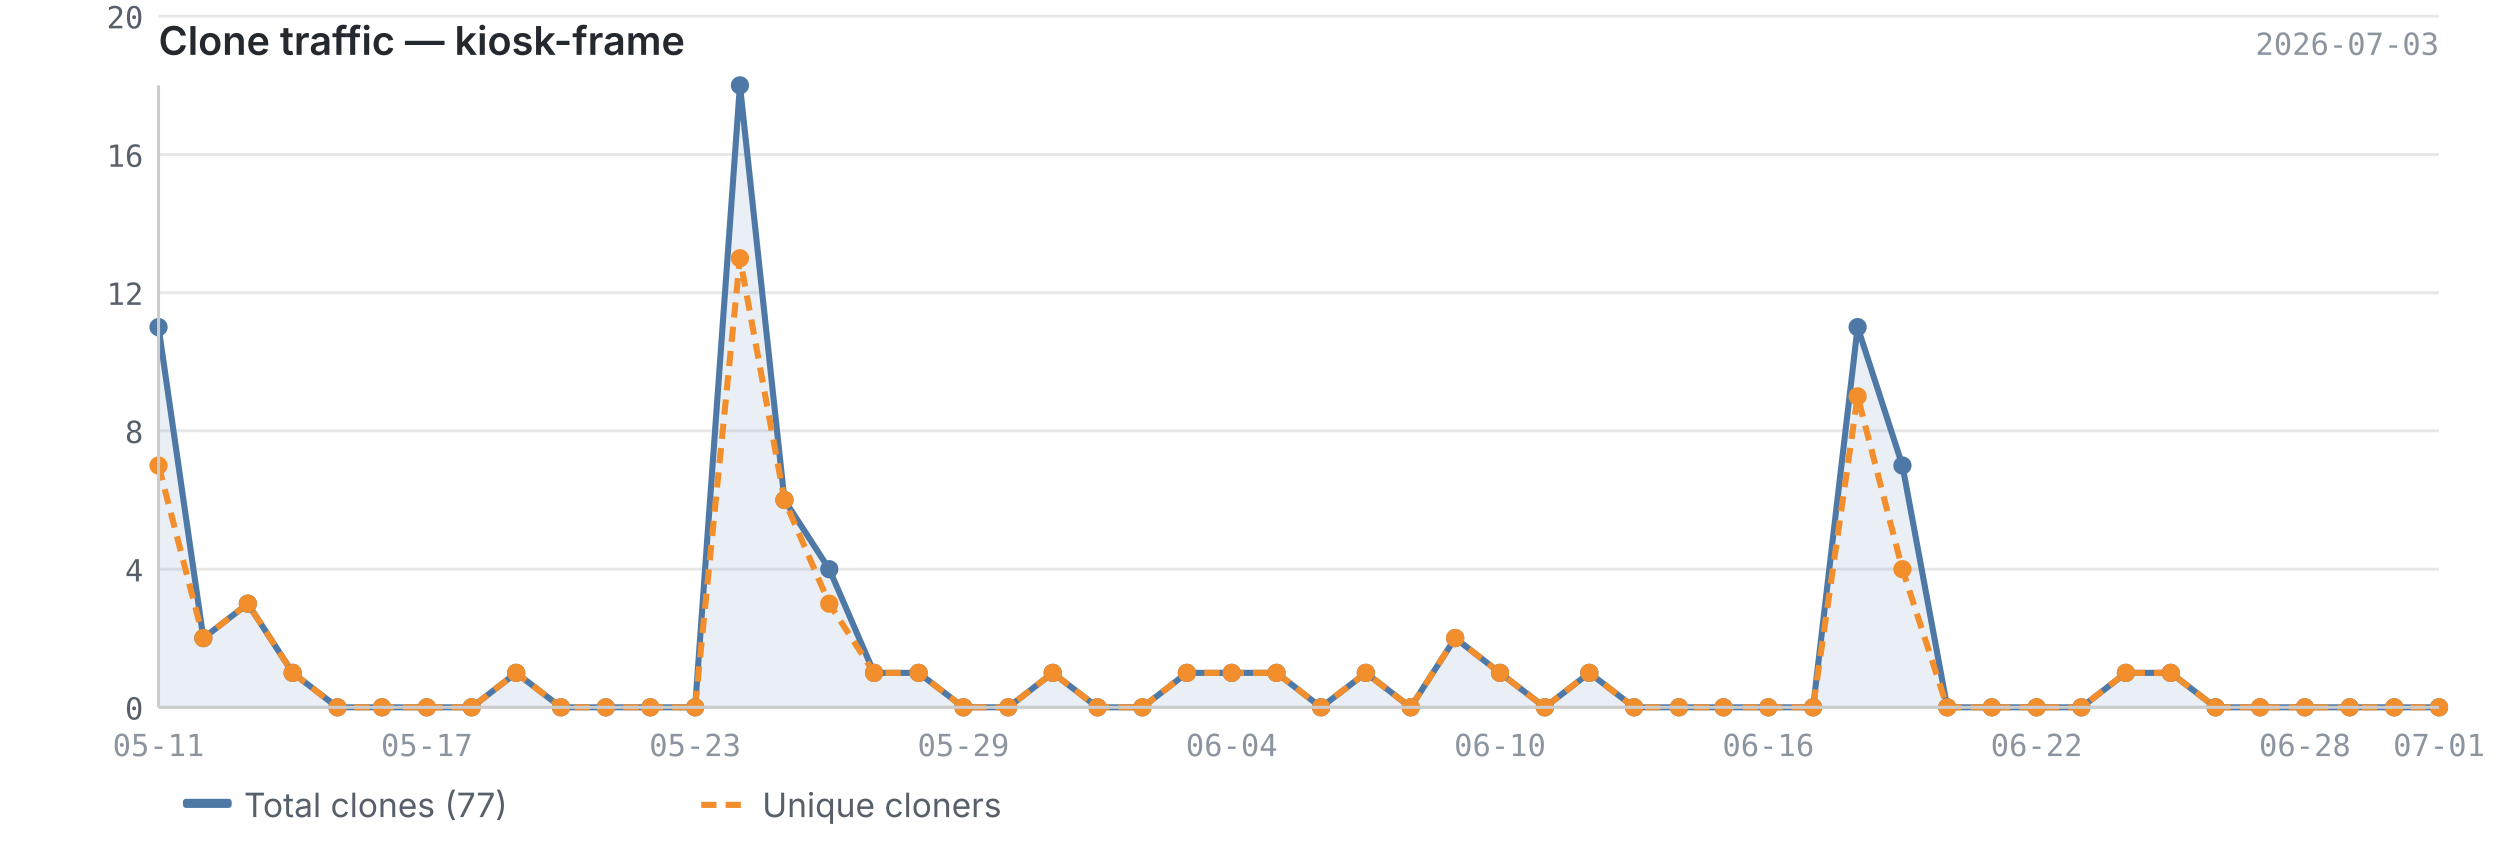
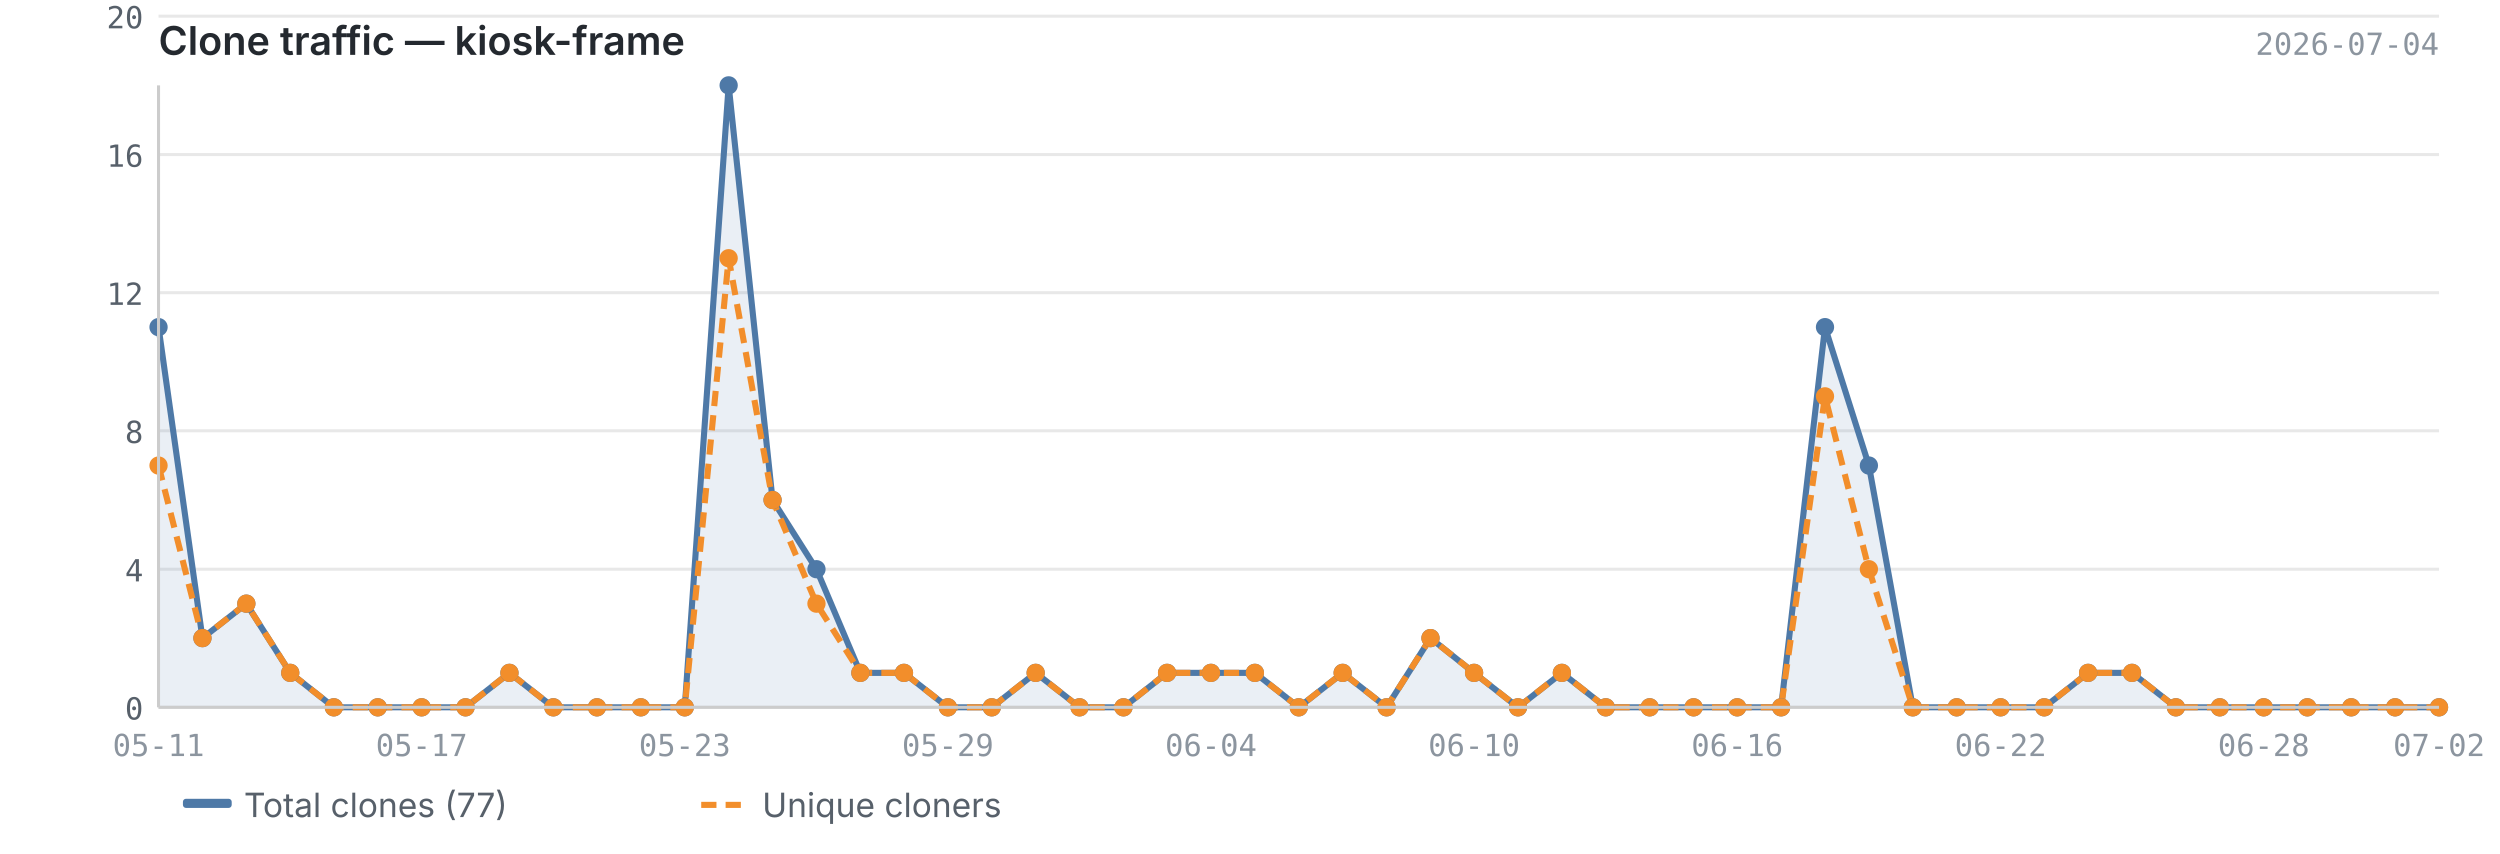
<svg xmlns="http://www.w3.org/2000/svg" viewBox="0 0 820 280" width="820" height="280">
  <text x="52" y="18" font-size="13" font-weight="600" fill="#24292f" font-family="-apple-system, BlinkMacSystemFont, 'Segoe UI', sans-serif">Clone traffic — kiosk-frame</text>
-   <text x="800" y="18" font-size="10" fill="#8c959f" font-family="ui-monospace, SFMono-Regular, 'SF Mono', Menlo, monospace" text-anchor="end">2026-07-03</text>
+   <text x="800" y="18" font-size="10" fill="#8c959f" font-family="ui-monospace, SFMono-Regular, 'SF Mono', Menlo, monospace" text-anchor="end">2026-07-04</text>
  <line x1="52" y1="232.0" x2="800" y2="232.0" stroke="#e8e8e8" stroke-width="1" />
  <line x1="52" y1="186.7" x2="800" y2="186.7" stroke="#e8e8e8" stroke-width="1" />
  <line x1="52" y1="141.3" x2="800" y2="141.3" stroke="#e8e8e8" stroke-width="1" />
  <line x1="52" y1="96.0" x2="800" y2="96.0" stroke="#e8e8e8" stroke-width="1" />
  <line x1="52" y1="50.7" x2="800" y2="50.7" stroke="#e8e8e8" stroke-width="1" />
  <line x1="52" y1="5.3" x2="800" y2="5.3" stroke="#e8e8e8" stroke-width="1" />
-   <path d="M52.0,107.3 L52.0,107.3 L66.7,209.3 L81.3,198.0 L96.0,220.7 L110.7,232.0 L125.3,232.0 L140.0,232.0 L154.7,232.0 L169.3,220.7 L184.0,232.0 L198.7,232.0 L213.3,232.0 L228.0,232.0 L242.7,28.0 L257.3,164.0 L272.0,186.7 L286.7,220.7 L301.3,220.7 L316.0,232.0 L330.7,232.0 L345.3,220.7 L360.0,232.0 L374.7,232.0 L389.3,220.7 L404.0,220.7 L418.7,220.7 L433.3,232.0 L448.0,220.7 L462.7,232.0 L477.3,209.3 L492.0,220.7 L506.7,232.0 L521.3,220.7 L536.0,232.0 L550.7,232.0 L565.3,232.0 L580.0,232.0 L594.7,232.0 L609.3,107.3 L624.0,152.7 L638.7,232.0 L653.3,232.0 L668.0,232.0 L682.7,232.0 L697.3,220.7 L712.0,220.7 L726.7,232.0 L741.3,232.0 L756.0,232.0 L770.7,232.0 L785.3,232.0 L800.0,232.0 L800.0,232.0 L52.0,232.0Z" fill="#4e79a7" opacity="0.12" />
-   <polyline points="52.0,107.3 66.7,209.3 81.3,198.0 96.0,220.7 110.7,232.0 125.3,232.0 140.0,232.0 154.7,232.0 169.3,220.7 184.0,232.0 198.7,232.0 213.3,232.0 228.0,232.0 242.7,28.0 257.3,164.0 272.0,186.7 286.7,220.7 301.3,220.7 316.0,232.0 330.7,232.0 345.3,220.7 360.0,232.0 374.7,232.0 389.3,220.7 404.0,220.7 418.7,220.7 433.3,232.0 448.0,220.7 462.7,232.0 477.3,209.3 492.0,220.7 506.7,232.0 521.3,220.7 536.0,232.0 550.7,232.0 565.3,232.0 580.0,232.0 594.7,232.0 609.3,107.3 624.0,152.7 638.7,232.0 653.3,232.0 668.0,232.0 682.7,232.0 697.3,220.7 712.0,220.7 726.7,232.0 741.3,232.0 756.0,232.0 770.7,232.0 785.3,232.0 800.0,232.0" fill="none" stroke="#4e79a7" stroke-width="2" stroke-linejoin="round" />
-   <polyline points="52.0,152.7 66.7,209.3 81.3,198.0 96.0,220.7 110.7,232.0 125.3,232.0 140.0,232.0 154.7,232.0 169.3,220.7 184.0,232.0 198.7,232.0 213.3,232.0 228.0,232.0 242.7,84.7 257.3,164.0 272.0,198.0 286.7,220.7 301.3,220.7 316.0,232.0 330.7,232.0 345.3,220.7 360.0,232.0 374.7,232.0 389.3,220.7 404.0,220.7 418.7,220.7 433.3,232.0 448.0,220.7 462.7,232.0 477.3,209.3 492.0,220.7 506.7,232.0 521.3,220.7 536.0,232.0 550.7,232.0 565.3,232.0 580.0,232.0 594.7,232.0 609.3,130.0 624.0,186.7 638.7,232.0 653.3,232.0 668.0,232.0 682.7,232.0 697.3,220.7 712.0,220.7 726.7,232.0 741.3,232.0 756.0,232.0 770.7,232.0 785.3,232.0 800.0,232.0" fill="none" stroke="#f28e2b" stroke-width="2" stroke-linejoin="round" stroke-dasharray="5,3" />
+   <path d="M52.0,107.3 L52.0,107.3 L66.4,209.3 L80.8,198.0 L95.2,220.7 L109.5,232.0 L123.9,232.0 L138.3,232.0 L152.7,232.0 L167.1,220.7 L181.5,232.0 L195.8,232.0 L210.2,232.0 L224.6,232.0 L239.0,28.0 L253.4,164.0 L267.8,186.7 L282.2,220.7 L296.5,220.7 L310.9,232.0 L325.3,232.0 L339.7,220.7 L354.1,232.0 L368.5,232.0 L382.8,220.7 L397.2,220.7 L411.6,220.7 L426.0,232.0 L440.4,220.7 L454.8,232.0 L469.2,209.3 L483.5,220.7 L497.9,232.0 L512.3,220.7 L526.7,232.0 L541.1,232.0 L555.5,232.0 L569.8,232.0 L584.2,232.0 L598.6,107.3 L613.0,152.7 L627.4,232.0 L641.8,232.0 L656.2,232.0 L670.5,232.0 L684.9,220.7 L699.3,220.7 L713.7,232.0 L728.1,232.0 L742.5,232.0 L756.8,232.0 L771.2,232.0 L785.6,232.0 L800.0,232.0 L800.0,232.0 L52.0,232.0Z" fill="#4e79a7" opacity="0.12" />
+   <polyline points="52.0,107.3 66.4,209.3 80.8,198.0 95.2,220.7 109.5,232.0 123.9,232.0 138.3,232.0 152.7,232.0 167.1,220.7 181.5,232.0 195.8,232.0 210.2,232.0 224.6,232.0 239.0,28.0 253.4,164.0 267.8,186.7 282.2,220.7 296.5,220.7 310.9,232.0 325.3,232.0 339.7,220.7 354.1,232.0 368.5,232.0 382.8,220.7 397.2,220.7 411.6,220.7 426.0,232.0 440.4,220.7 454.8,232.0 469.2,209.3 483.5,220.7 497.9,232.0 512.3,220.7 526.7,232.0 541.1,232.0 555.5,232.0 569.8,232.0 584.2,232.0 598.6,107.3 613.0,152.7 627.4,232.0 641.8,232.0 656.2,232.0 670.5,232.0 684.9,220.7 699.3,220.7 713.7,232.0 728.1,232.0 742.5,232.0 756.8,232.0 771.2,232.0 785.6,232.0 800.0,232.0" fill="none" stroke="#4e79a7" stroke-width="2" stroke-linejoin="round" />
+   <polyline points="52.0,152.7 66.4,209.3 80.8,198.0 95.2,220.7 109.5,232.0 123.9,232.0 138.3,232.0 152.7,232.0 167.1,220.7 181.5,232.0 195.8,232.0 210.2,232.0 224.6,232.0 239.0,84.7 253.4,164.0 267.8,198.0 282.2,220.7 296.5,220.7 310.9,232.0 325.3,232.0 339.7,220.7 354.1,232.0 368.5,232.0 382.8,220.7 397.2,220.7 411.6,220.7 426.0,232.0 440.4,220.7 454.8,232.0 469.2,209.3 483.5,220.7 497.9,232.0 512.3,220.7 526.7,232.0 541.1,232.0 555.5,232.0 569.8,232.0 584.2,232.0 598.6,130.0 613.0,186.7 627.4,232.0 641.8,232.0 656.2,232.0 670.5,232.0 684.9,220.7 699.3,220.7 713.7,232.0 728.1,232.0 742.5,232.0 756.8,232.0 771.2,232.0 785.6,232.0 800.0,232.0" fill="none" stroke="#f28e2b" stroke-width="2" stroke-linejoin="round" stroke-dasharray="5,3" />
  <circle cx="52.0" cy="107.3" r="3" fill="#4e79a7" />
-   <circle cx="66.7" cy="209.3" r="3" fill="#4e79a7" />
-   <circle cx="81.3" cy="198.0" r="3" fill="#4e79a7" />
-   <circle cx="96.0" cy="220.7" r="3" fill="#4e79a7" />
-   <circle cx="110.7" cy="232.0" r="3" fill="#4e79a7" />
-   <circle cx="125.3" cy="232.0" r="3" fill="#4e79a7" />
-   <circle cx="140.0" cy="232.0" r="3" fill="#4e79a7" />
-   <circle cx="154.7" cy="232.0" r="3" fill="#4e79a7" />
-   <circle cx="169.3" cy="220.7" r="3" fill="#4e79a7" />
-   <circle cx="184.0" cy="232.0" r="3" fill="#4e79a7" />
-   <circle cx="198.7" cy="232.0" r="3" fill="#4e79a7" />
-   <circle cx="213.3" cy="232.0" r="3" fill="#4e79a7" />
-   <circle cx="228.0" cy="232.0" r="3" fill="#4e79a7" />
-   <circle cx="242.7" cy="28.0" r="3" fill="#4e79a7" />
-   <circle cx="257.3" cy="164.0" r="3" fill="#4e79a7" />
-   <circle cx="272.0" cy="186.7" r="3" fill="#4e79a7" />
-   <circle cx="286.7" cy="220.7" r="3" fill="#4e79a7" />
-   <circle cx="301.3" cy="220.7" r="3" fill="#4e79a7" />
-   <circle cx="316.0" cy="232.0" r="3" fill="#4e79a7" />
-   <circle cx="330.7" cy="232.0" r="3" fill="#4e79a7" />
-   <circle cx="345.3" cy="220.7" r="3" fill="#4e79a7" />
-   <circle cx="360.0" cy="232.0" r="3" fill="#4e79a7" />
-   <circle cx="374.7" cy="232.0" r="3" fill="#4e79a7" />
-   <circle cx="389.3" cy="220.7" r="3" fill="#4e79a7" />
-   <circle cx="404.0" cy="220.7" r="3" fill="#4e79a7" />
-   <circle cx="418.7" cy="220.7" r="3" fill="#4e79a7" />
-   <circle cx="433.3" cy="232.0" r="3" fill="#4e79a7" />
-   <circle cx="448.0" cy="220.7" r="3" fill="#4e79a7" />
-   <circle cx="462.7" cy="232.0" r="3" fill="#4e79a7" />
-   <circle cx="477.3" cy="209.3" r="3" fill="#4e79a7" />
-   <circle cx="492.0" cy="220.7" r="3" fill="#4e79a7" />
-   <circle cx="506.7" cy="232.0" r="3" fill="#4e79a7" />
-   <circle cx="521.3" cy="220.7" r="3" fill="#4e79a7" />
-   <circle cx="536.0" cy="232.0" r="3" fill="#4e79a7" />
-   <circle cx="550.7" cy="232.0" r="3" fill="#4e79a7" />
-   <circle cx="565.3" cy="232.0" r="3" fill="#4e79a7" />
-   <circle cx="580.0" cy="232.0" r="3" fill="#4e79a7" />
-   <circle cx="594.7" cy="232.0" r="3" fill="#4e79a7" />
-   <circle cx="609.3" cy="107.3" r="3" fill="#4e79a7" />
-   <circle cx="624.0" cy="152.7" r="3" fill="#4e79a7" />
-   <circle cx="638.7" cy="232.0" r="3" fill="#4e79a7" />
-   <circle cx="653.3" cy="232.0" r="3" fill="#4e79a7" />
-   <circle cx="668.0" cy="232.0" r="3" fill="#4e79a7" />
-   <circle cx="682.7" cy="232.0" r="3" fill="#4e79a7" />
-   <circle cx="697.3" cy="220.7" r="3" fill="#4e79a7" />
-   <circle cx="712.0" cy="220.7" r="3" fill="#4e79a7" />
-   <circle cx="726.7" cy="232.0" r="3" fill="#4e79a7" />
-   <circle cx="741.3" cy="232.0" r="3" fill="#4e79a7" />
-   <circle cx="756.0" cy="232.0" r="3" fill="#4e79a7" />
-   <circle cx="770.7" cy="232.0" r="3" fill="#4e79a7" />
-   <circle cx="785.3" cy="232.0" r="3" fill="#4e79a7" />
+   <circle cx="66.4" cy="209.3" r="3" fill="#4e79a7" />
+   <circle cx="80.8" cy="198.0" r="3" fill="#4e79a7" />
+   <circle cx="95.2" cy="220.7" r="3" fill="#4e79a7" />
+   <circle cx="109.5" cy="232.0" r="3" fill="#4e79a7" />
+   <circle cx="123.9" cy="232.0" r="3" fill="#4e79a7" />
+   <circle cx="138.3" cy="232.0" r="3" fill="#4e79a7" />
+   <circle cx="152.7" cy="232.0" r="3" fill="#4e79a7" />
+   <circle cx="167.1" cy="220.7" r="3" fill="#4e79a7" />
+   <circle cx="181.5" cy="232.0" r="3" fill="#4e79a7" />
+   <circle cx="195.8" cy="232.0" r="3" fill="#4e79a7" />
+   <circle cx="210.2" cy="232.0" r="3" fill="#4e79a7" />
+   <circle cx="224.6" cy="232.0" r="3" fill="#4e79a7" />
+   <circle cx="239.0" cy="28.0" r="3" fill="#4e79a7" />
+   <circle cx="253.4" cy="164.0" r="3" fill="#4e79a7" />
+   <circle cx="267.8" cy="186.7" r="3" fill="#4e79a7" />
+   <circle cx="282.2" cy="220.7" r="3" fill="#4e79a7" />
+   <circle cx="296.5" cy="220.7" r="3" fill="#4e79a7" />
+   <circle cx="310.9" cy="232.0" r="3" fill="#4e79a7" />
+   <circle cx="325.3" cy="232.0" r="3" fill="#4e79a7" />
+   <circle cx="339.7" cy="220.7" r="3" fill="#4e79a7" />
+   <circle cx="354.1" cy="232.0" r="3" fill="#4e79a7" />
+   <circle cx="368.5" cy="232.0" r="3" fill="#4e79a7" />
+   <circle cx="382.8" cy="220.7" r="3" fill="#4e79a7" />
+   <circle cx="397.2" cy="220.7" r="3" fill="#4e79a7" />
+   <circle cx="411.6" cy="220.7" r="3" fill="#4e79a7" />
+   <circle cx="426.0" cy="232.0" r="3" fill="#4e79a7" />
+   <circle cx="440.4" cy="220.7" r="3" fill="#4e79a7" />
+   <circle cx="454.8" cy="232.0" r="3" fill="#4e79a7" />
+   <circle cx="469.2" cy="209.3" r="3" fill="#4e79a7" />
+   <circle cx="483.5" cy="220.7" r="3" fill="#4e79a7" />
+   <circle cx="497.9" cy="232.0" r="3" fill="#4e79a7" />
+   <circle cx="512.3" cy="220.7" r="3" fill="#4e79a7" />
+   <circle cx="526.7" cy="232.0" r="3" fill="#4e79a7" />
+   <circle cx="541.1" cy="232.0" r="3" fill="#4e79a7" />
+   <circle cx="555.5" cy="232.0" r="3" fill="#4e79a7" />
+   <circle cx="569.8" cy="232.0" r="3" fill="#4e79a7" />
+   <circle cx="584.2" cy="232.0" r="3" fill="#4e79a7" />
+   <circle cx="598.6" cy="107.3" r="3" fill="#4e79a7" />
+   <circle cx="613.0" cy="152.7" r="3" fill="#4e79a7" />
+   <circle cx="627.4" cy="232.0" r="3" fill="#4e79a7" />
+   <circle cx="641.8" cy="232.0" r="3" fill="#4e79a7" />
+   <circle cx="656.2" cy="232.0" r="3" fill="#4e79a7" />
+   <circle cx="670.5" cy="232.0" r="3" fill="#4e79a7" />
+   <circle cx="684.9" cy="220.7" r="3" fill="#4e79a7" />
+   <circle cx="699.3" cy="220.7" r="3" fill="#4e79a7" />
+   <circle cx="713.7" cy="232.0" r="3" fill="#4e79a7" />
+   <circle cx="728.1" cy="232.0" r="3" fill="#4e79a7" />
+   <circle cx="742.5" cy="232.0" r="3" fill="#4e79a7" />
+   <circle cx="756.8" cy="232.0" r="3" fill="#4e79a7" />
+   <circle cx="771.2" cy="232.0" r="3" fill="#4e79a7" />
+   <circle cx="785.6" cy="232.0" r="3" fill="#4e79a7" />
  <circle cx="800.0" cy="232.0" r="3" fill="#4e79a7" />
  <circle cx="52.0" cy="152.7" r="3" fill="#f28e2b" />
-   <circle cx="66.7" cy="209.3" r="3" fill="#f28e2b" />
-   <circle cx="81.3" cy="198.0" r="3" fill="#f28e2b" />
-   <circle cx="96.0" cy="220.7" r="3" fill="#f28e2b" />
-   <circle cx="110.7" cy="232.0" r="3" fill="#f28e2b" />
-   <circle cx="125.3" cy="232.0" r="3" fill="#f28e2b" />
-   <circle cx="140.0" cy="232.0" r="3" fill="#f28e2b" />
-   <circle cx="154.7" cy="232.0" r="3" fill="#f28e2b" />
-   <circle cx="169.3" cy="220.7" r="3" fill="#f28e2b" />
-   <circle cx="184.0" cy="232.0" r="3" fill="#f28e2b" />
-   <circle cx="198.7" cy="232.0" r="3" fill="#f28e2b" />
-   <circle cx="213.3" cy="232.0" r="3" fill="#f28e2b" />
-   <circle cx="228.0" cy="232.0" r="3" fill="#f28e2b" />
-   <circle cx="242.7" cy="84.7" r="3" fill="#f28e2b" />
-   <circle cx="257.3" cy="164.0" r="3" fill="#f28e2b" />
-   <circle cx="272.0" cy="198.0" r="3" fill="#f28e2b" />
-   <circle cx="286.7" cy="220.7" r="3" fill="#f28e2b" />
-   <circle cx="301.3" cy="220.7" r="3" fill="#f28e2b" />
-   <circle cx="316.0" cy="232.0" r="3" fill="#f28e2b" />
-   <circle cx="330.7" cy="232.0" r="3" fill="#f28e2b" />
-   <circle cx="345.3" cy="220.7" r="3" fill="#f28e2b" />
-   <circle cx="360.0" cy="232.0" r="3" fill="#f28e2b" />
-   <circle cx="374.7" cy="232.0" r="3" fill="#f28e2b" />
-   <circle cx="389.3" cy="220.7" r="3" fill="#f28e2b" />
-   <circle cx="404.0" cy="220.7" r="3" fill="#f28e2b" />
-   <circle cx="418.7" cy="220.7" r="3" fill="#f28e2b" />
-   <circle cx="433.3" cy="232.0" r="3" fill="#f28e2b" />
-   <circle cx="448.0" cy="220.7" r="3" fill="#f28e2b" />
-   <circle cx="462.7" cy="232.0" r="3" fill="#f28e2b" />
-   <circle cx="477.3" cy="209.3" r="3" fill="#f28e2b" />
-   <circle cx="492.0" cy="220.7" r="3" fill="#f28e2b" />
-   <circle cx="506.7" cy="232.0" r="3" fill="#f28e2b" />
-   <circle cx="521.3" cy="220.7" r="3" fill="#f28e2b" />
-   <circle cx="536.0" cy="232.0" r="3" fill="#f28e2b" />
-   <circle cx="550.7" cy="232.0" r="3" fill="#f28e2b" />
-   <circle cx="565.3" cy="232.0" r="3" fill="#f28e2b" />
-   <circle cx="580.0" cy="232.0" r="3" fill="#f28e2b" />
-   <circle cx="594.7" cy="232.0" r="3" fill="#f28e2b" />
-   <circle cx="609.3" cy="130.0" r="3" fill="#f28e2b" />
-   <circle cx="624.0" cy="186.7" r="3" fill="#f28e2b" />
-   <circle cx="638.7" cy="232.0" r="3" fill="#f28e2b" />
-   <circle cx="653.3" cy="232.0" r="3" fill="#f28e2b" />
-   <circle cx="668.0" cy="232.0" r="3" fill="#f28e2b" />
-   <circle cx="682.7" cy="232.0" r="3" fill="#f28e2b" />
-   <circle cx="697.3" cy="220.7" r="3" fill="#f28e2b" />
-   <circle cx="712.0" cy="220.7" r="3" fill="#f28e2b" />
-   <circle cx="726.7" cy="232.0" r="3" fill="#f28e2b" />
-   <circle cx="741.3" cy="232.0" r="3" fill="#f28e2b" />
-   <circle cx="756.0" cy="232.0" r="3" fill="#f28e2b" />
-   <circle cx="770.7" cy="232.0" r="3" fill="#f28e2b" />
-   <circle cx="785.3" cy="232.0" r="3" fill="#f28e2b" />
+   <circle cx="66.4" cy="209.3" r="3" fill="#f28e2b" />
+   <circle cx="80.8" cy="198.0" r="3" fill="#f28e2b" />
+   <circle cx="95.2" cy="220.7" r="3" fill="#f28e2b" />
+   <circle cx="109.5" cy="232.0" r="3" fill="#f28e2b" />
+   <circle cx="123.9" cy="232.0" r="3" fill="#f28e2b" />
+   <circle cx="138.3" cy="232.0" r="3" fill="#f28e2b" />
+   <circle cx="152.7" cy="232.0" r="3" fill="#f28e2b" />
+   <circle cx="167.1" cy="220.7" r="3" fill="#f28e2b" />
+   <circle cx="181.5" cy="232.0" r="3" fill="#f28e2b" />
+   <circle cx="195.8" cy="232.0" r="3" fill="#f28e2b" />
+   <circle cx="210.2" cy="232.0" r="3" fill="#f28e2b" />
+   <circle cx="224.6" cy="232.0" r="3" fill="#f28e2b" />
+   <circle cx="239.0" cy="84.7" r="3" fill="#f28e2b" />
+   <circle cx="253.4" cy="164.0" r="3" fill="#f28e2b" />
+   <circle cx="267.8" cy="198.0" r="3" fill="#f28e2b" />
+   <circle cx="282.2" cy="220.7" r="3" fill="#f28e2b" />
+   <circle cx="296.5" cy="220.7" r="3" fill="#f28e2b" />
+   <circle cx="310.9" cy="232.0" r="3" fill="#f28e2b" />
+   <circle cx="325.3" cy="232.0" r="3" fill="#f28e2b" />
+   <circle cx="339.7" cy="220.7" r="3" fill="#f28e2b" />
+   <circle cx="354.1" cy="232.0" r="3" fill="#f28e2b" />
+   <circle cx="368.5" cy="232.0" r="3" fill="#f28e2b" />
+   <circle cx="382.8" cy="220.7" r="3" fill="#f28e2b" />
+   <circle cx="397.2" cy="220.7" r="3" fill="#f28e2b" />
+   <circle cx="411.6" cy="220.7" r="3" fill="#f28e2b" />
+   <circle cx="426.0" cy="232.0" r="3" fill="#f28e2b" />
+   <circle cx="440.4" cy="220.7" r="3" fill="#f28e2b" />
+   <circle cx="454.8" cy="232.0" r="3" fill="#f28e2b" />
+   <circle cx="469.2" cy="209.3" r="3" fill="#f28e2b" />
+   <circle cx="483.5" cy="220.7" r="3" fill="#f28e2b" />
+   <circle cx="497.9" cy="232.0" r="3" fill="#f28e2b" />
+   <circle cx="512.3" cy="220.7" r="3" fill="#f28e2b" />
+   <circle cx="526.7" cy="232.0" r="3" fill="#f28e2b" />
+   <circle cx="541.1" cy="232.0" r="3" fill="#f28e2b" />
+   <circle cx="555.5" cy="232.0" r="3" fill="#f28e2b" />
+   <circle cx="569.8" cy="232.0" r="3" fill="#f28e2b" />
+   <circle cx="584.2" cy="232.0" r="3" fill="#f28e2b" />
+   <circle cx="598.6" cy="130.0" r="3" fill="#f28e2b" />
+   <circle cx="613.0" cy="186.7" r="3" fill="#f28e2b" />
+   <circle cx="627.4" cy="232.0" r="3" fill="#f28e2b" />
+   <circle cx="641.8" cy="232.0" r="3" fill="#f28e2b" />
+   <circle cx="656.2" cy="232.0" r="3" fill="#f28e2b" />
+   <circle cx="670.5" cy="232.0" r="3" fill="#f28e2b" />
+   <circle cx="684.9" cy="220.7" r="3" fill="#f28e2b" />
+   <circle cx="699.3" cy="220.7" r="3" fill="#f28e2b" />
+   <circle cx="713.7" cy="232.0" r="3" fill="#f28e2b" />
+   <circle cx="728.1" cy="232.0" r="3" fill="#f28e2b" />
+   <circle cx="742.5" cy="232.0" r="3" fill="#f28e2b" />
+   <circle cx="756.8" cy="232.0" r="3" fill="#f28e2b" />
+   <circle cx="771.2" cy="232.0" r="3" fill="#f28e2b" />
+   <circle cx="785.6" cy="232.0" r="3" fill="#f28e2b" />
  <circle cx="800.0" cy="232.0" r="3" fill="#f28e2b" />
  <line x1="52" y1="28" x2="52" y2="232" stroke="#cccccc" stroke-width="1" />
  <line x1="52" y1="232" x2="800" y2="232" stroke="#cccccc" stroke-width="1" />
  <text x="47" y="236.0" text-anchor="end" font-size="10" fill="#57606a" font-family="ui-monospace, SFMono-Regular, 'SF Mono', Menlo, monospace">0</text>
  <text x="47" y="190.7" text-anchor="end" font-size="10" fill="#57606a" font-family="ui-monospace, SFMono-Regular, 'SF Mono', Menlo, monospace">4</text>
  <text x="47" y="145.3" text-anchor="end" font-size="10" fill="#57606a" font-family="ui-monospace, SFMono-Regular, 'SF Mono', Menlo, monospace">8</text>
  <text x="47" y="100.0" text-anchor="end" font-size="10" fill="#57606a" font-family="ui-monospace, SFMono-Regular, 'SF Mono', Menlo, monospace">12</text>
  <text x="47" y="54.7" text-anchor="end" font-size="10" fill="#57606a" font-family="ui-monospace, SFMono-Regular, 'SF Mono', Menlo, monospace">16</text>
  <text x="47" y="9.3" text-anchor="end" font-size="10" fill="#57606a" font-family="ui-monospace, SFMono-Regular, 'SF Mono', Menlo, monospace">20</text>
  <text x="52.0" y="248" text-anchor="middle" font-size="10" fill="#8c959f" font-family="ui-monospace, SFMono-Regular, 'SF Mono', Menlo, monospace">05-11</text>
-   <text x="580.0" y="248" text-anchor="middle" font-size="10" fill="#8c959f" font-family="ui-monospace, SFMono-Regular, 'SF Mono', Menlo, monospace">06-16</text>
-   <text x="140.0" y="248" text-anchor="middle" font-size="10" fill="#8c959f" font-family="ui-monospace, SFMono-Regular, 'SF Mono', Menlo, monospace">05-17</text>
-   <text x="668.0" y="248" text-anchor="middle" font-size="10" fill="#8c959f" font-family="ui-monospace, SFMono-Regular, 'SF Mono', Menlo, monospace">06-22</text>
-   <text x="228.0" y="248" text-anchor="middle" font-size="10" fill="#8c959f" font-family="ui-monospace, SFMono-Regular, 'SF Mono', Menlo, monospace">05-23</text>
-   <text x="756.0" y="248" text-anchor="middle" font-size="10" fill="#8c959f" font-family="ui-monospace, SFMono-Regular, 'SF Mono', Menlo, monospace">06-28</text>
-   <text x="316.0" y="248" text-anchor="middle" font-size="10" fill="#8c959f" font-family="ui-monospace, SFMono-Regular, 'SF Mono', Menlo, monospace">05-29</text>
-   <text x="800.0" y="248" text-anchor="middle" font-size="10" fill="#8c959f" font-family="ui-monospace, SFMono-Regular, 'SF Mono', Menlo, monospace">07-01</text>
-   <text x="404.0" y="248" text-anchor="middle" font-size="10" fill="#8c959f" font-family="ui-monospace, SFMono-Regular, 'SF Mono', Menlo, monospace">06-04</text>
-   <text x="492.0" y="248" text-anchor="middle" font-size="10" fill="#8c959f" font-family="ui-monospace, SFMono-Regular, 'SF Mono', Menlo, monospace">06-10</text>
+   <text x="569.8" y="248" text-anchor="middle" font-size="10" fill="#8c959f" font-family="ui-monospace, SFMono-Regular, 'SF Mono', Menlo, monospace">06-16</text>
+   <text x="138.3" y="248" text-anchor="middle" font-size="10" fill="#8c959f" font-family="ui-monospace, SFMono-Regular, 'SF Mono', Menlo, monospace">05-17</text>
+   <text x="656.2" y="248" text-anchor="middle" font-size="10" fill="#8c959f" font-family="ui-monospace, SFMono-Regular, 'SF Mono', Menlo, monospace">06-22</text>
+   <text x="224.6" y="248" text-anchor="middle" font-size="10" fill="#8c959f" font-family="ui-monospace, SFMono-Regular, 'SF Mono', Menlo, monospace">05-23</text>
+   <text x="742.5" y="248" text-anchor="middle" font-size="10" fill="#8c959f" font-family="ui-monospace, SFMono-Regular, 'SF Mono', Menlo, monospace">06-28</text>
+   <text x="310.9" y="248" text-anchor="middle" font-size="10" fill="#8c959f" font-family="ui-monospace, SFMono-Regular, 'SF Mono', Menlo, monospace">05-29</text>
+   <text x="800.0" y="248" text-anchor="middle" font-size="10" fill="#8c959f" font-family="ui-monospace, SFMono-Regular, 'SF Mono', Menlo, monospace">07-02</text>
+   <text x="397.2" y="248" text-anchor="middle" font-size="10" fill="#8c959f" font-family="ui-monospace, SFMono-Regular, 'SF Mono', Menlo, monospace">06-04</text>
+   <text x="483.5" y="248" text-anchor="middle" font-size="10" fill="#8c959f" font-family="ui-monospace, SFMono-Regular, 'SF Mono', Menlo, monospace">06-10</text>
  <rect x="60" y="262" width="16" height="3" fill="#4e79a7" rx="1" />
  <text x="80" y="268" font-size="11" fill="#57606a" font-family="-apple-system, BlinkMacSystemFont, 'Segoe UI', sans-serif">Total clones (77)</text>
  <line x1="230" y1="264" x2="246" y2="264" stroke="#f28e2b" stroke-width="2" stroke-dasharray="5,3" />
  <text x="250" y="268" font-size="11" fill="#57606a" font-family="-apple-system, BlinkMacSystemFont, 'Segoe UI', sans-serif">Unique cloners</text>
</svg>
